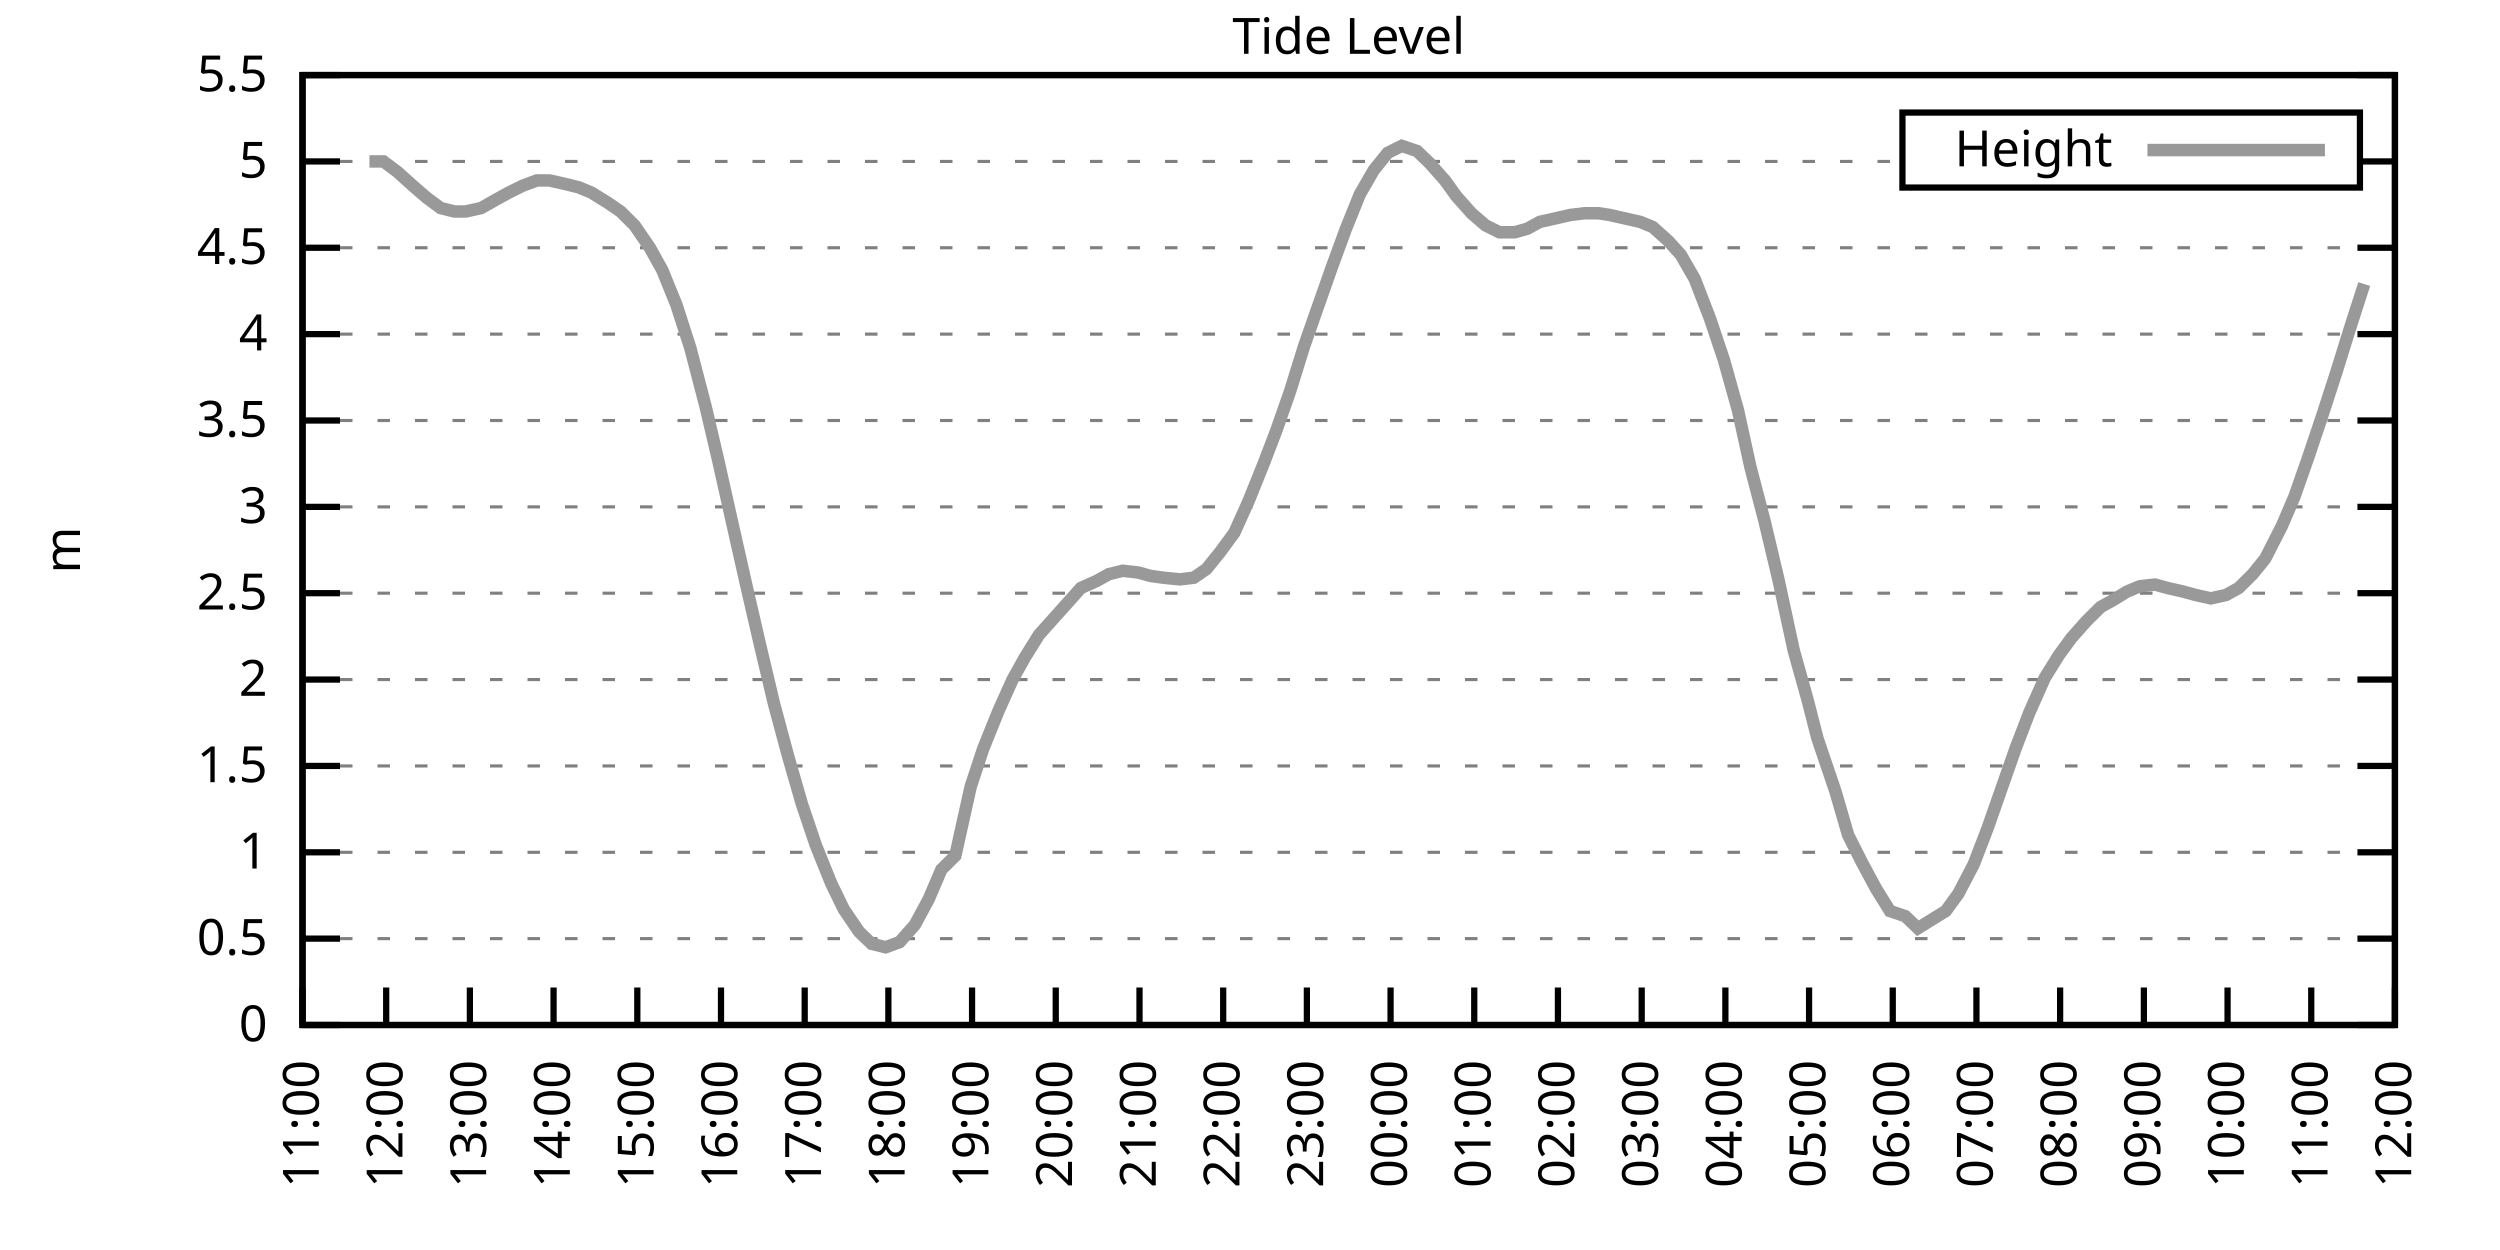
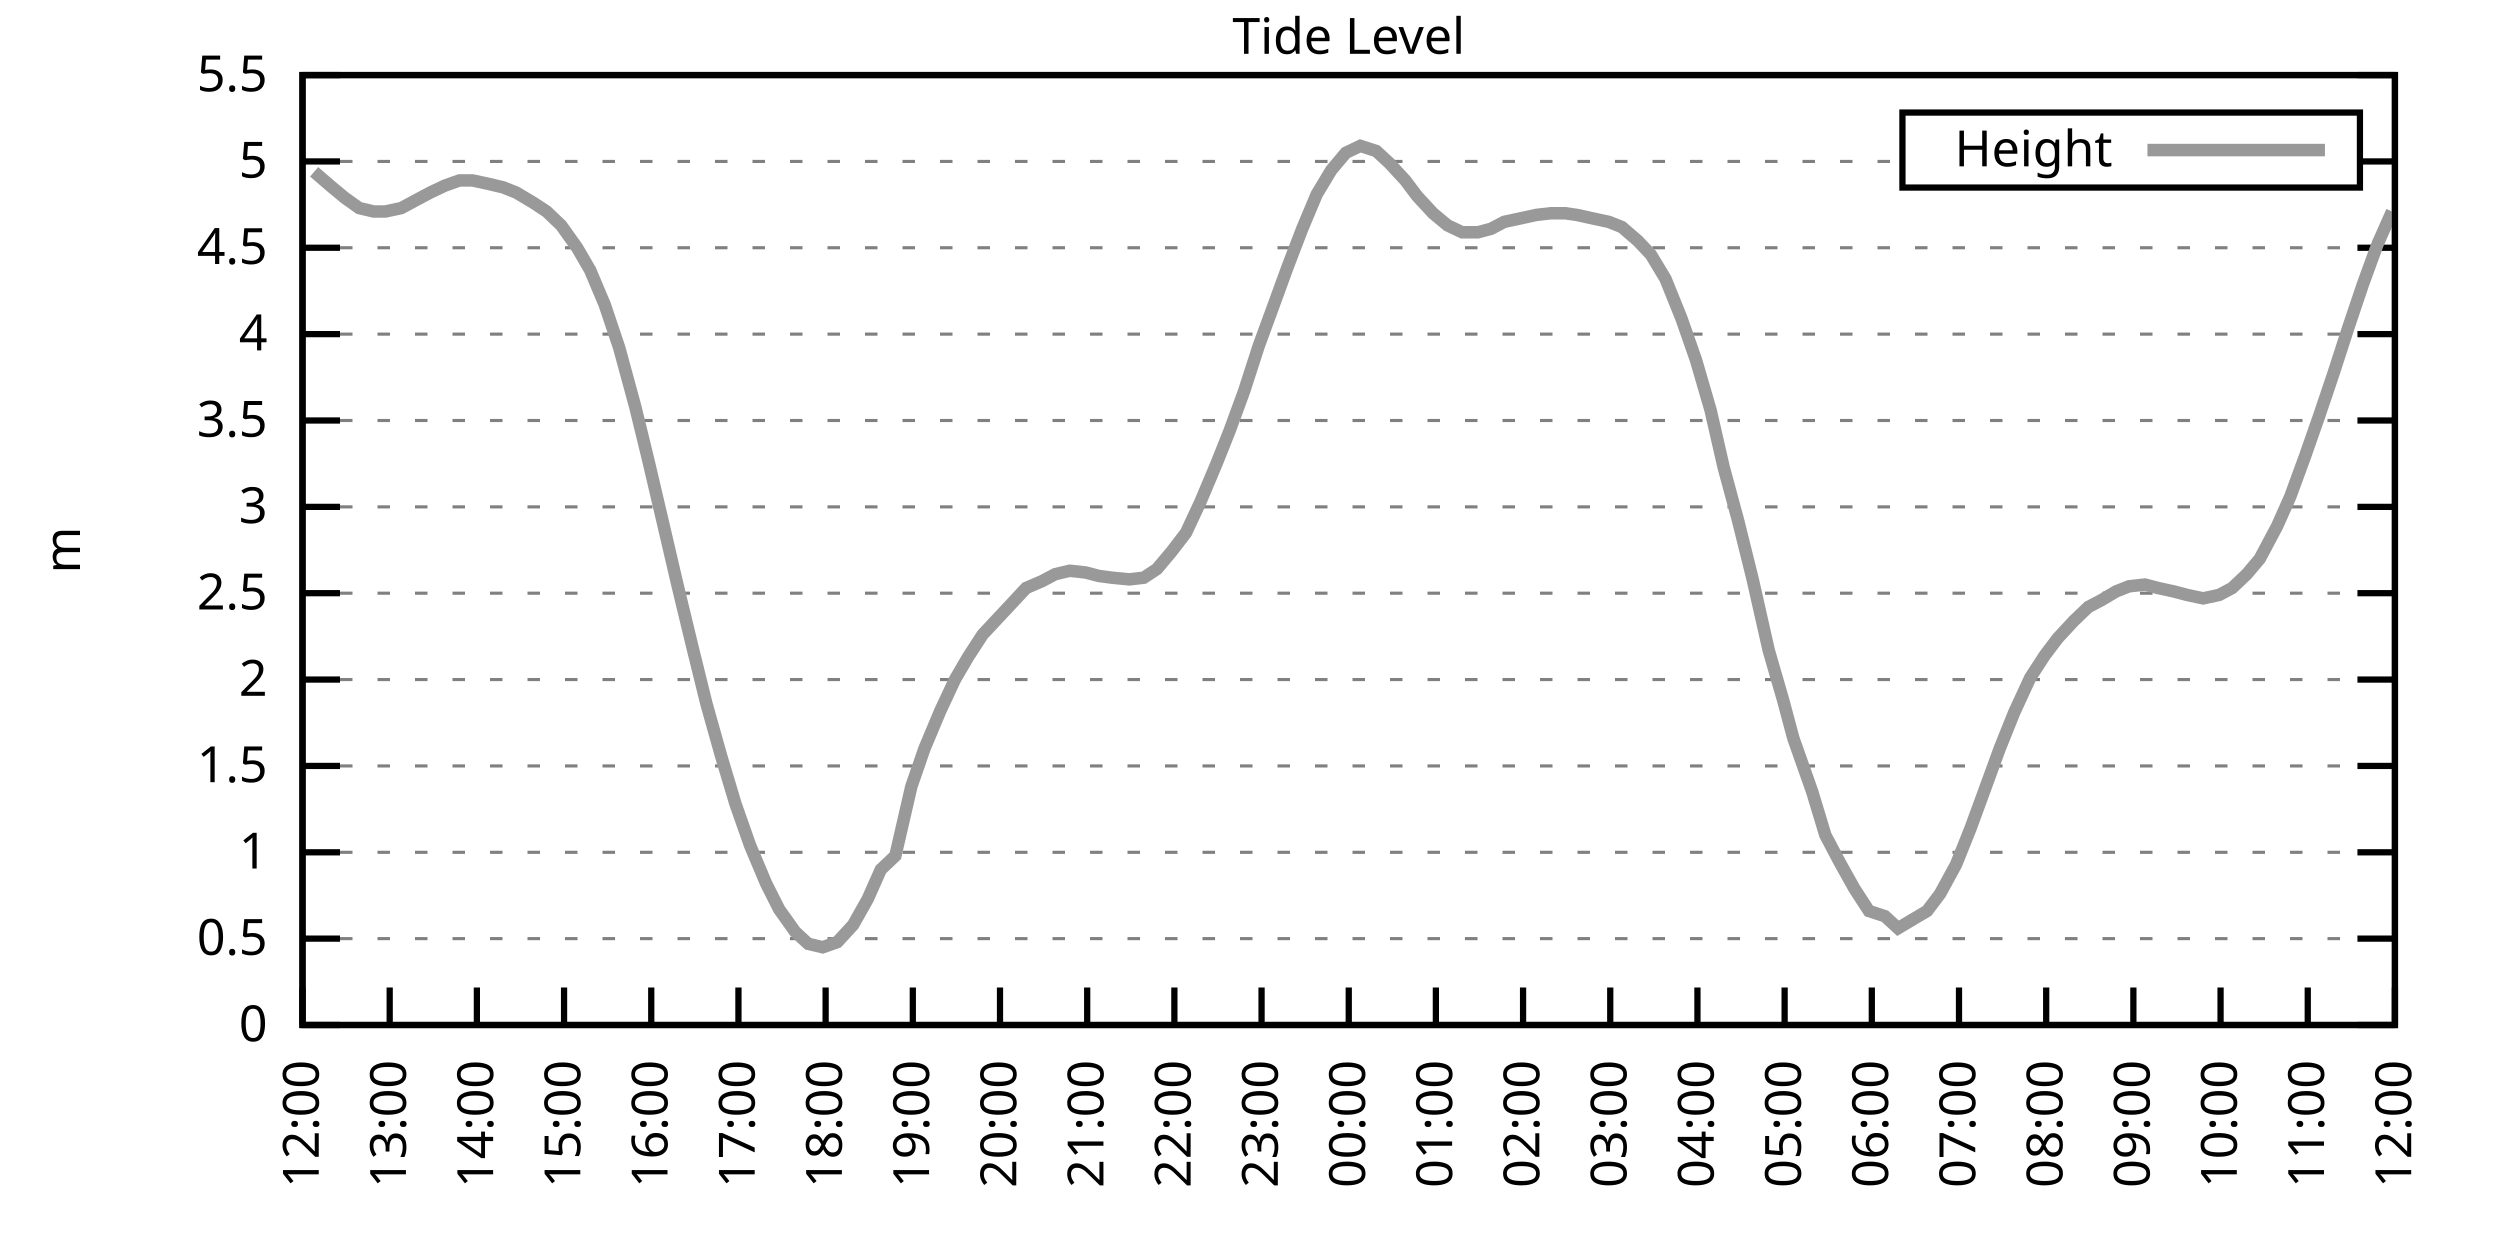
<svg xmlns="http://www.w3.org/2000/svg" xmlns:xlink="http://www.w3.org/1999/xlink" width="400" height="200" viewBox="0 0 400 200">
  <g id="gnuplot_canvas">
    <rect x="0" y="0" width="400" height="200" fill="none" />
    <defs>
      <circle id="gpDot" r="0.5" stroke-width="0.5" stroke="currentColor" />
      <path id="gpPt0" stroke-width="0.333" stroke="currentColor" d="M-1,0 h2 M0,-1 v2" />
      <path id="gpPt1" stroke-width="0.333" stroke="currentColor" d="M-1,-1 L1,1 M1,-1 L-1,1" />
      <path id="gpPt2" stroke-width="0.333" stroke="currentColor" d="M-1,0 L1,0 M0,-1 L0,1 M-1,-1 L1,1 M-1,1 L1,-1" />
      <rect id="gpPt3" stroke-width="0.333" stroke="currentColor" x="-1" y="-1" width="2" height="2" />
      <rect id="gpPt4" stroke-width="0.333" stroke="currentColor" fill="currentColor" x="-1" y="-1" width="2" height="2" />
      <circle id="gpPt5" stroke-width="0.333" stroke="currentColor" cx="0" cy="0" r="1" />
      <use xlink:href="#gpPt5" id="gpPt6" fill="currentColor" stroke="none" />
      <path id="gpPt7" stroke-width="0.333" stroke="currentColor" d="M0,-1.33 L-1.33,0.67 L1.33,0.67 z" />
      <use xlink:href="#gpPt7" id="gpPt8" fill="currentColor" stroke="none" />
      <use xlink:href="#gpPt7" id="gpPt9" stroke="currentColor" transform="rotate(180)" />
      <use xlink:href="#gpPt9" id="gpPt10" fill="currentColor" stroke="none" />
      <use xlink:href="#gpPt3" id="gpPt11" stroke="currentColor" transform="rotate(45)" />
      <use xlink:href="#gpPt11" id="gpPt12" fill="currentColor" stroke="none" />
      <path id="gpPt13" stroke-width="0.333" stroke="currentColor" d="M0,1.330 L1.265,0.411 L0.782,-1.067 L-0.782,-1.076 L-1.265,0.411 z" />
      <use xlink:href="#gpPt13" id="gpPt14" fill="currentColor" stroke="none" />
      <filter id="textbox" filterUnits="objectBoundingBox" x="0" y="0" height="1" width="1">
        <feFlood flood-color="white" flood-opacity="1" result="bgnd" />
        <feComposite in="SourceGraphic" in2="bgnd" operator="atop" />
      </filter>
      <filter id="greybox" filterUnits="objectBoundingBox" x="0" y="0" height="1" width="1">
        <feFlood flood-color="lightgrey" flood-opacity="1" result="grey" />
        <feComposite in="SourceGraphic" in2="grey" operator="atop" />
      </filter>
    </defs>
    <g fill="none" color="white" stroke="currentColor" stroke-width="1.00" stroke-linecap="butt" stroke-linejoin="miter">
</g>
    <g fill="none" color="black" stroke="currentColor" stroke-width="1.00" stroke-linecap="butt" stroke-linejoin="miter">
      <g stroke="none" shape-rendering="crispEdges">
        <polygon fill="rgb(255, 255, 255)" points="48.40,164.00 383.18,164.00 383.18,12.02 48.40,12.02 " />
      </g>
    </g>
    <g fill="none" color="black" stroke="currentColor" stroke-width="1.00" stroke-linecap="butt" stroke-linejoin="miter">
</g>
    <g fill="none" color="black" stroke="black" stroke-width="0.50" stroke-linecap="butt" stroke-linejoin="miter">
</g>
    <g fill="none" color="gray" stroke="currentColor" stroke-width="0.50" stroke-linecap="butt" stroke-linejoin="miter">
      <path stroke="gray" stroke-dasharray="2,4" class="gridline" d="M48.40,164.00 L383.19,164.00  " />
    </g>
    <g fill="none" color="gray" stroke="gray" stroke-width="1.00" stroke-linecap="butt" stroke-linejoin="miter">
</g>
    <g fill="none" color="black" stroke="currentColor" stroke-width="1.00" stroke-linecap="butt" stroke-linejoin="miter">
      <path stroke="black" d="M48.40,164.00 L54.40,164.00 M383.19,164.00 L377.19,164.00  " />
      <g transform="translate(42.80,166.60)" stroke="none" fill="black" font-family="Sans" font-size="8.00" text-anchor="end">
        <text>
          <tspan font-family="Sans"> 0</tspan>
        </text>
      </g>
    </g>
    <g fill="none" color="black" stroke="currentColor" stroke-width="1.00" stroke-linecap="butt" stroke-linejoin="miter">
</g>
    <g fill="none" color="black" stroke="black" stroke-width="0.50" stroke-linecap="butt" stroke-linejoin="miter">
</g>
    <g fill="none" color="gray" stroke="currentColor" stroke-width="0.50" stroke-linecap="butt" stroke-linejoin="miter">
      <path stroke="gray" stroke-dasharray="2,4" class="gridline" d="M48.40,150.18 L383.19,150.18  " />
    </g>
    <g fill="none" color="gray" stroke="gray" stroke-width="1.00" stroke-linecap="butt" stroke-linejoin="miter">
</g>
    <g fill="none" color="black" stroke="currentColor" stroke-width="1.00" stroke-linecap="butt" stroke-linejoin="miter">
      <path stroke="black" d="M48.40,150.18 L54.40,150.18 M383.19,150.18 L377.19,150.18  " />
      <g transform="translate(42.80,152.78)" stroke="none" fill="black" font-family="Sans" font-size="8.00" text-anchor="end">
        <text>
          <tspan font-family="Sans"> 0.5</tspan>
        </text>
      </g>
    </g>
    <g fill="none" color="black" stroke="currentColor" stroke-width="1.00" stroke-linecap="butt" stroke-linejoin="miter">
</g>
    <g fill="none" color="black" stroke="black" stroke-width="0.50" stroke-linecap="butt" stroke-linejoin="miter">
</g>
    <g fill="none" color="gray" stroke="currentColor" stroke-width="0.50" stroke-linecap="butt" stroke-linejoin="miter">
      <path stroke="gray" stroke-dasharray="2,4" class="gridline" d="M48.40,136.37 L383.19,136.37  " />
    </g>
    <g fill="none" color="gray" stroke="gray" stroke-width="1.00" stroke-linecap="butt" stroke-linejoin="miter">
</g>
    <g fill="none" color="black" stroke="currentColor" stroke-width="1.00" stroke-linecap="butt" stroke-linejoin="miter">
      <path stroke="black" d="M48.40,136.37 L54.40,136.37 M383.19,136.37 L377.19,136.37  " />
      <g transform="translate(42.80,138.97)" stroke="none" fill="black" font-family="Sans" font-size="8.00" text-anchor="end">
        <text>
          <tspan font-family="Sans"> 1</tspan>
        </text>
      </g>
    </g>
    <g fill="none" color="black" stroke="currentColor" stroke-width="1.00" stroke-linecap="butt" stroke-linejoin="miter">
</g>
    <g fill="none" color="black" stroke="black" stroke-width="0.50" stroke-linecap="butt" stroke-linejoin="miter">
</g>
    <g fill="none" color="gray" stroke="currentColor" stroke-width="0.50" stroke-linecap="butt" stroke-linejoin="miter">
      <path stroke="gray" stroke-dasharray="2,4" class="gridline" d="M48.40,122.55 L383.19,122.55  " />
    </g>
    <g fill="none" color="gray" stroke="gray" stroke-width="1.00" stroke-linecap="butt" stroke-linejoin="miter">
</g>
    <g fill="none" color="black" stroke="currentColor" stroke-width="1.00" stroke-linecap="butt" stroke-linejoin="miter">
      <path stroke="black" d="M48.40,122.55 L54.40,122.55 M383.19,122.55 L377.19,122.55  " />
      <g transform="translate(42.80,125.15)" stroke="none" fill="black" font-family="Sans" font-size="8.00" text-anchor="end">
        <text>
          <tspan font-family="Sans"> 1.5</tspan>
        </text>
      </g>
    </g>
    <g fill="none" color="black" stroke="currentColor" stroke-width="1.00" stroke-linecap="butt" stroke-linejoin="miter">
</g>
    <g fill="none" color="black" stroke="black" stroke-width="0.50" stroke-linecap="butt" stroke-linejoin="miter">
</g>
    <g fill="none" color="gray" stroke="currentColor" stroke-width="0.50" stroke-linecap="butt" stroke-linejoin="miter">
      <path stroke="gray" stroke-dasharray="2,4" class="gridline" d="M48.40,108.73 L383.19,108.73  " />
    </g>
    <g fill="none" color="gray" stroke="gray" stroke-width="1.00" stroke-linecap="butt" stroke-linejoin="miter">
</g>
    <g fill="none" color="black" stroke="currentColor" stroke-width="1.00" stroke-linecap="butt" stroke-linejoin="miter">
      <path stroke="black" d="M48.40,108.73 L54.40,108.73 M383.19,108.73 L377.19,108.73  " />
      <g transform="translate(42.80,111.33)" stroke="none" fill="black" font-family="Sans" font-size="8.00" text-anchor="end">
        <text>
          <tspan font-family="Sans"> 2</tspan>
        </text>
      </g>
    </g>
    <g fill="none" color="black" stroke="currentColor" stroke-width="1.00" stroke-linecap="butt" stroke-linejoin="miter">
</g>
    <g fill="none" color="black" stroke="black" stroke-width="0.50" stroke-linecap="butt" stroke-linejoin="miter">
</g>
    <g fill="none" color="gray" stroke="currentColor" stroke-width="0.50" stroke-linecap="butt" stroke-linejoin="miter">
      <path stroke="gray" stroke-dasharray="2,4" class="gridline" d="M48.40,94.91 L383.19,94.91  " />
    </g>
    <g fill="none" color="gray" stroke="gray" stroke-width="1.00" stroke-linecap="butt" stroke-linejoin="miter">
</g>
    <g fill="none" color="black" stroke="currentColor" stroke-width="1.00" stroke-linecap="butt" stroke-linejoin="miter">
      <path stroke="black" d="M48.40,94.91 L54.40,94.91 M383.19,94.91 L377.19,94.91  " />
      <g transform="translate(42.80,97.51)" stroke="none" fill="black" font-family="Sans" font-size="8.00" text-anchor="end">
        <text>
          <tspan font-family="Sans"> 2.5</tspan>
        </text>
      </g>
    </g>
    <g fill="none" color="black" stroke="currentColor" stroke-width="1.00" stroke-linecap="butt" stroke-linejoin="miter">
</g>
    <g fill="none" color="black" stroke="black" stroke-width="0.50" stroke-linecap="butt" stroke-linejoin="miter">
</g>
    <g fill="none" color="gray" stroke="currentColor" stroke-width="0.50" stroke-linecap="butt" stroke-linejoin="miter">
      <path stroke="gray" stroke-dasharray="2,4" class="gridline" d="M48.40,81.10 L383.19,81.10  " />
    </g>
    <g fill="none" color="gray" stroke="gray" stroke-width="1.00" stroke-linecap="butt" stroke-linejoin="miter">
</g>
    <g fill="none" color="black" stroke="currentColor" stroke-width="1.00" stroke-linecap="butt" stroke-linejoin="miter">
      <path stroke="black" d="M48.40,81.10 L54.40,81.10 M383.19,81.10 L377.19,81.10  " />
      <g transform="translate(42.80,83.70)" stroke="none" fill="black" font-family="Sans" font-size="8.00" text-anchor="end">
        <text>
          <tspan font-family="Sans"> 3</tspan>
        </text>
      </g>
    </g>
    <g fill="none" color="black" stroke="currentColor" stroke-width="1.00" stroke-linecap="butt" stroke-linejoin="miter">
</g>
    <g fill="none" color="black" stroke="black" stroke-width="0.50" stroke-linecap="butt" stroke-linejoin="miter">
</g>
    <g fill="none" color="gray" stroke="currentColor" stroke-width="0.50" stroke-linecap="butt" stroke-linejoin="miter">
      <path stroke="gray" stroke-dasharray="2,4" class="gridline" d="M48.40,67.28 L383.19,67.28  " />
    </g>
    <g fill="none" color="gray" stroke="gray" stroke-width="1.00" stroke-linecap="butt" stroke-linejoin="miter">
</g>
    <g fill="none" color="black" stroke="currentColor" stroke-width="1.00" stroke-linecap="butt" stroke-linejoin="miter">
      <path stroke="black" d="M48.40,67.28 L54.40,67.28 M383.19,67.28 L377.19,67.28  " />
      <g transform="translate(42.80,69.88)" stroke="none" fill="black" font-family="Sans" font-size="8.00" text-anchor="end">
        <text>
          <tspan font-family="Sans"> 3.5</tspan>
        </text>
      </g>
    </g>
    <g fill="none" color="black" stroke="currentColor" stroke-width="1.00" stroke-linecap="butt" stroke-linejoin="miter">
</g>
    <g fill="none" color="black" stroke="black" stroke-width="0.50" stroke-linecap="butt" stroke-linejoin="miter">
</g>
    <g fill="none" color="gray" stroke="currentColor" stroke-width="0.50" stroke-linecap="butt" stroke-linejoin="miter">
      <path stroke="gray" stroke-dasharray="2,4" class="gridline" d="M48.40,53.46 L383.19,53.46  " />
    </g>
    <g fill="none" color="gray" stroke="gray" stroke-width="1.00" stroke-linecap="butt" stroke-linejoin="miter">
</g>
    <g fill="none" color="black" stroke="currentColor" stroke-width="1.00" stroke-linecap="butt" stroke-linejoin="miter">
      <path stroke="black" d="M48.40,53.46 L54.40,53.46 M383.19,53.46 L377.19,53.46  " />
      <g transform="translate(42.80,56.06)" stroke="none" fill="black" font-family="Sans" font-size="8.00" text-anchor="end">
        <text>
          <tspan font-family="Sans"> 4</tspan>
        </text>
      </g>
    </g>
    <g fill="none" color="black" stroke="currentColor" stroke-width="1.00" stroke-linecap="butt" stroke-linejoin="miter">
</g>
    <g fill="none" color="black" stroke="black" stroke-width="0.50" stroke-linecap="butt" stroke-linejoin="miter">
</g>
    <g fill="none" color="gray" stroke="currentColor" stroke-width="0.50" stroke-linecap="butt" stroke-linejoin="miter">
      <path stroke="gray" stroke-dasharray="2,4" class="gridline" d="M48.40,39.64 L383.19,39.64  " />
    </g>
    <g fill="none" color="gray" stroke="gray" stroke-width="1.00" stroke-linecap="butt" stroke-linejoin="miter">
</g>
    <g fill="none" color="black" stroke="currentColor" stroke-width="1.00" stroke-linecap="butt" stroke-linejoin="miter">
      <path stroke="black" d="M48.40,39.64 L54.40,39.64 M383.19,39.64 L377.19,39.64  " />
      <g transform="translate(42.80,42.24)" stroke="none" fill="black" font-family="Sans" font-size="8.00" text-anchor="end">
        <text>
          <tspan font-family="Sans"> 4.5</tspan>
        </text>
      </g>
    </g>
    <g fill="none" color="black" stroke="currentColor" stroke-width="1.00" stroke-linecap="butt" stroke-linejoin="miter">
</g>
    <g fill="none" color="black" stroke="black" stroke-width="0.50" stroke-linecap="butt" stroke-linejoin="miter">
</g>
    <g fill="none" color="gray" stroke="currentColor" stroke-width="0.50" stroke-linecap="butt" stroke-linejoin="miter">
      <path stroke="gray" stroke-dasharray="2,4" class="gridline" d="M48.40,25.83 L304.39,25.83 M377.59,25.83 L383.19,25.83  " />
    </g>
    <g fill="none" color="gray" stroke="gray" stroke-width="1.00" stroke-linecap="butt" stroke-linejoin="miter">
</g>
    <g fill="none" color="black" stroke="currentColor" stroke-width="1.00" stroke-linecap="butt" stroke-linejoin="miter">
      <path stroke="black" d="M48.40,25.83 L54.40,25.83 M383.19,25.83 L377.19,25.83  " />
      <g transform="translate(42.80,28.43)" stroke="none" fill="black" font-family="Sans" font-size="8.00" text-anchor="end">
        <text>
          <tspan font-family="Sans"> 5</tspan>
        </text>
      </g>
    </g>
    <g fill="none" color="black" stroke="currentColor" stroke-width="1.00" stroke-linecap="butt" stroke-linejoin="miter">
</g>
    <g fill="none" color="black" stroke="black" stroke-width="0.50" stroke-linecap="butt" stroke-linejoin="miter">
</g>
    <g fill="none" color="gray" stroke="currentColor" stroke-width="0.50" stroke-linecap="butt" stroke-linejoin="miter">
      <path stroke="gray" stroke-dasharray="2,4" class="gridline" d="M48.40,12.01 L383.19,12.01  " />
    </g>
    <g fill="none" color="gray" stroke="gray" stroke-width="1.00" stroke-linecap="butt" stroke-linejoin="miter">
</g>
    <g fill="none" color="black" stroke="currentColor" stroke-width="1.00" stroke-linecap="butt" stroke-linejoin="miter">
      <path stroke="black" d="M48.40,12.01 L54.40,12.01 M383.19,12.01 L377.19,12.01  " />
      <g transform="translate(42.80,14.61)" stroke="none" fill="black" font-family="Sans" font-size="8.00" text-anchor="end">
        <text>
          <tspan font-family="Sans"> 5.5</tspan>
        </text>
      </g>
    </g>
    <g fill="none" color="black" stroke="currentColor" stroke-width="1.00" stroke-linecap="butt" stroke-linejoin="miter">
      <path stroke="black" d="M48.40,164.00 L48.40,158.00  " />
      <g transform="translate(51.00,169.60) rotate(270.00)" stroke="none" fill="black" font-family="Sans" font-size="8.00" text-anchor="end">
        <text>
-           <tspan font-family="Sans">11:00</tspan>
-         </text>
-       </g>
-     </g>
-     <g fill="none" color="black" stroke="currentColor" stroke-width="1.00" stroke-linecap="butt" stroke-linejoin="miter">
-       <path stroke="black" d="M61.79,164.00 L61.79,158.00  " />
-       <g transform="translate(64.39,169.60) rotate(270.00)" stroke="none" fill="black" font-family="Sans" font-size="8.00" text-anchor="end">
-         <text>
          <tspan font-family="Sans">12:00</tspan>
        </text>
      </g>
    </g>
    <g fill="none" color="black" stroke="currentColor" stroke-width="1.00" stroke-linecap="butt" stroke-linejoin="miter">
-       <path stroke="black" d="M75.18,164.00 L75.18,158.00  " />
-       <g transform="translate(77.78,169.60) rotate(270.00)" stroke="none" fill="black" font-family="Sans" font-size="8.00" text-anchor="end">
+       <path stroke="black" d="M62.35,164.00 L62.35,158.00  " />
+       <g transform="translate(64.95,169.60) rotate(270.00)" stroke="none" fill="black" font-family="Sans" font-size="8.00" text-anchor="end">
        <text>
          <tspan font-family="Sans">13:00</tspan>
        </text>
      </g>
    </g>
    <g fill="none" color="black" stroke="currentColor" stroke-width="1.00" stroke-linecap="butt" stroke-linejoin="miter">
-       <path stroke="black" d="M88.57,164.00 L88.57,158.00  " />
-       <g transform="translate(91.17,169.60) rotate(270.00)" stroke="none" fill="black" font-family="Sans" font-size="8.00" text-anchor="end">
+       <path stroke="black" d="M76.30,164.00 L76.30,158.00  " />
+       <g transform="translate(78.90,169.60) rotate(270.00)" stroke="none" fill="black" font-family="Sans" font-size="8.00" text-anchor="end">
        <text>
          <tspan font-family="Sans">14:00</tspan>
        </text>
      </g>
    </g>
    <g fill="none" color="black" stroke="currentColor" stroke-width="1.00" stroke-linecap="butt" stroke-linejoin="miter">
-       <path stroke="black" d="M101.97,164.00 L101.97,158.00  " />
-       <g transform="translate(104.57,169.60) rotate(270.00)" stroke="none" fill="black" font-family="Sans" font-size="8.00" text-anchor="end">
+       <path stroke="black" d="M90.25,164.00 L90.25,158.00  " />
+       <g transform="translate(92.85,169.60) rotate(270.00)" stroke="none" fill="black" font-family="Sans" font-size="8.00" text-anchor="end">
        <text>
          <tspan font-family="Sans">15:00</tspan>
        </text>
      </g>
    </g>
    <g fill="none" color="black" stroke="currentColor" stroke-width="1.00" stroke-linecap="butt" stroke-linejoin="miter">
-       <path stroke="black" d="M115.36,164.00 L115.36,158.00  " />
-       <g transform="translate(117.96,169.60) rotate(270.00)" stroke="none" fill="black" font-family="Sans" font-size="8.00" text-anchor="end">
+       <path stroke="black" d="M104.20,164.00 L104.20,158.00  " />
+       <g transform="translate(106.80,169.60) rotate(270.00)" stroke="none" fill="black" font-family="Sans" font-size="8.00" text-anchor="end">
        <text>
          <tspan font-family="Sans">16:00</tspan>
        </text>
      </g>
    </g>
    <g fill="none" color="black" stroke="currentColor" stroke-width="1.00" stroke-linecap="butt" stroke-linejoin="miter">
-       <path stroke="black" d="M128.75,164.00 L128.75,158.00  " />
-       <g transform="translate(131.35,169.60) rotate(270.00)" stroke="none" fill="black" font-family="Sans" font-size="8.00" text-anchor="end">
+       <path stroke="black" d="M118.15,164.00 L118.15,158.00  " />
+       <g transform="translate(120.75,169.60) rotate(270.00)" stroke="none" fill="black" font-family="Sans" font-size="8.00" text-anchor="end">
        <text>
          <tspan font-family="Sans">17:00</tspan>
        </text>
      </g>
    </g>
    <g fill="none" color="black" stroke="currentColor" stroke-width="1.00" stroke-linecap="butt" stroke-linejoin="miter">
-       <path stroke="black" d="M142.14,164.00 L142.14,158.00  " />
-       <g transform="translate(144.74,169.60) rotate(270.00)" stroke="none" fill="black" font-family="Sans" font-size="8.00" text-anchor="end">
+       <path stroke="black" d="M132.10,164.00 L132.10,158.00  " />
+       <g transform="translate(134.70,169.60) rotate(270.00)" stroke="none" fill="black" font-family="Sans" font-size="8.00" text-anchor="end">
        <text>
          <tspan font-family="Sans">18:00</tspan>
        </text>
      </g>
    </g>
    <g fill="none" color="black" stroke="currentColor" stroke-width="1.00" stroke-linecap="butt" stroke-linejoin="miter">
-       <path stroke="black" d="M155.53,164.00 L155.53,158.00  " />
-       <g transform="translate(158.13,169.60) rotate(270.00)" stroke="none" fill="black" font-family="Sans" font-size="8.00" text-anchor="end">
+       <path stroke="black" d="M146.05,164.00 L146.05,158.00  " />
+       <g transform="translate(148.65,169.60) rotate(270.00)" stroke="none" fill="black" font-family="Sans" font-size="8.00" text-anchor="end">
        <text>
          <tspan font-family="Sans">19:00</tspan>
        </text>
      </g>
    </g>
    <g fill="none" color="black" stroke="currentColor" stroke-width="1.00" stroke-linecap="butt" stroke-linejoin="miter">
-       <path stroke="black" d="M168.92,164.00 L168.92,158.00  " />
-       <g transform="translate(171.52,169.60) rotate(270.00)" stroke="none" fill="black" font-family="Sans" font-size="8.00" text-anchor="end">
+       <path stroke="black" d="M160.00,164.00 L160.00,158.00  " />
+       <g transform="translate(162.60,169.60) rotate(270.00)" stroke="none" fill="black" font-family="Sans" font-size="8.00" text-anchor="end">
        <text>
          <tspan font-family="Sans">20:00</tspan>
        </text>
      </g>
    </g>
    <g fill="none" color="black" stroke="currentColor" stroke-width="1.00" stroke-linecap="butt" stroke-linejoin="miter">
-       <path stroke="black" d="M182.32,164.00 L182.32,158.00  " />
-       <g transform="translate(184.92,169.60) rotate(270.00)" stroke="none" fill="black" font-family="Sans" font-size="8.00" text-anchor="end">
+       <path stroke="black" d="M173.95,164.00 L173.95,158.00  " />
+       <g transform="translate(176.55,169.60) rotate(270.00)" stroke="none" fill="black" font-family="Sans" font-size="8.00" text-anchor="end">
        <text>
          <tspan font-family="Sans">21:00</tspan>
        </text>
      </g>
    </g>
    <g fill="none" color="black" stroke="currentColor" stroke-width="1.00" stroke-linecap="butt" stroke-linejoin="miter">
-       <path stroke="black" d="M195.71,164.00 L195.71,158.00  " />
-       <g transform="translate(198.31,169.60) rotate(270.00)" stroke="none" fill="black" font-family="Sans" font-size="8.00" text-anchor="end">
+       <path stroke="black" d="M187.90,164.00 L187.90,158.00  " />
+       <g transform="translate(190.50,169.60) rotate(270.00)" stroke="none" fill="black" font-family="Sans" font-size="8.00" text-anchor="end">
        <text>
          <tspan font-family="Sans">22:00</tspan>
        </text>
      </g>
    </g>
    <g fill="none" color="black" stroke="currentColor" stroke-width="1.00" stroke-linecap="butt" stroke-linejoin="miter">
-       <path stroke="black" d="M209.10,164.00 L209.10,158.00  " />
-       <g transform="translate(211.70,169.60) rotate(270.00)" stroke="none" fill="black" font-family="Sans" font-size="8.00" text-anchor="end">
+       <path stroke="black" d="M201.85,164.00 L201.85,158.00  " />
+       <g transform="translate(204.45,169.60) rotate(270.00)" stroke="none" fill="black" font-family="Sans" font-size="8.00" text-anchor="end">
        <text>
          <tspan font-family="Sans">23:00</tspan>
        </text>
      </g>
    </g>
    <g fill="none" color="black" stroke="currentColor" stroke-width="1.00" stroke-linecap="butt" stroke-linejoin="miter">
-       <path stroke="black" d="M222.49,164.00 L222.49,158.00  " />
-       <g transform="translate(225.09,169.60) rotate(270.00)" stroke="none" fill="black" font-family="Sans" font-size="8.00" text-anchor="end">
+       <path stroke="black" d="M215.80,164.00 L215.80,158.00  " />
+       <g transform="translate(218.40,169.60) rotate(270.00)" stroke="none" fill="black" font-family="Sans" font-size="8.00" text-anchor="end">
        <text>
          <tspan font-family="Sans">00:00</tspan>
        </text>
      </g>
    </g>
    <g fill="none" color="black" stroke="currentColor" stroke-width="1.00" stroke-linecap="butt" stroke-linejoin="miter">
-       <path stroke="black" d="M235.88,164.00 L235.88,158.00  " />
-       <g transform="translate(238.48,169.60) rotate(270.00)" stroke="none" fill="black" font-family="Sans" font-size="8.00" text-anchor="end">
+       <path stroke="black" d="M229.74,164.00 L229.74,158.00  " />
+       <g transform="translate(232.34,169.60) rotate(270.00)" stroke="none" fill="black" font-family="Sans" font-size="8.00" text-anchor="end">
        <text>
          <tspan font-family="Sans">01:00</tspan>
        </text>
      </g>
    </g>
    <g fill="none" color="black" stroke="currentColor" stroke-width="1.00" stroke-linecap="butt" stroke-linejoin="miter">
-       <path stroke="black" d="M249.27,164.00 L249.27,158.00  " />
-       <g transform="translate(251.87,169.60) rotate(270.00)" stroke="none" fill="black" font-family="Sans" font-size="8.00" text-anchor="end">
+       <path stroke="black" d="M243.69,164.00 L243.69,158.00  " />
+       <g transform="translate(246.29,169.60) rotate(270.00)" stroke="none" fill="black" font-family="Sans" font-size="8.00" text-anchor="end">
        <text>
          <tspan font-family="Sans">02:00</tspan>
        </text>
      </g>
    </g>
    <g fill="none" color="black" stroke="currentColor" stroke-width="1.00" stroke-linecap="butt" stroke-linejoin="miter">
-       <path stroke="black" d="M262.67,164.00 L262.67,158.00  " />
-       <g transform="translate(265.27,169.60) rotate(270.00)" stroke="none" fill="black" font-family="Sans" font-size="8.00" text-anchor="end">
+       <path stroke="black" d="M257.64,164.00 L257.64,158.00  " />
+       <g transform="translate(260.24,169.60) rotate(270.00)" stroke="none" fill="black" font-family="Sans" font-size="8.00" text-anchor="end">
        <text>
          <tspan font-family="Sans">03:00</tspan>
        </text>
      </g>
    </g>
    <g fill="none" color="black" stroke="currentColor" stroke-width="1.00" stroke-linecap="butt" stroke-linejoin="miter">
-       <path stroke="black" d="M276.06,164.00 L276.06,158.00  " />
-       <g transform="translate(278.66,169.60) rotate(270.00)" stroke="none" fill="black" font-family="Sans" font-size="8.00" text-anchor="end">
+       <path stroke="black" d="M271.59,164.00 L271.59,158.00  " />
+       <g transform="translate(274.19,169.60) rotate(270.00)" stroke="none" fill="black" font-family="Sans" font-size="8.00" text-anchor="end">
        <text>
          <tspan font-family="Sans">04:00</tspan>
        </text>
      </g>
    </g>
    <g fill="none" color="black" stroke="currentColor" stroke-width="1.00" stroke-linecap="butt" stroke-linejoin="miter">
-       <path stroke="black" d="M289.45,164.00 L289.45,158.00  " />
-       <g transform="translate(292.05,169.60) rotate(270.00)" stroke="none" fill="black" font-family="Sans" font-size="8.00" text-anchor="end">
+       <path stroke="black" d="M285.54,164.00 L285.54,158.00  " />
+       <g transform="translate(288.14,169.60) rotate(270.00)" stroke="none" fill="black" font-family="Sans" font-size="8.00" text-anchor="end">
        <text>
          <tspan font-family="Sans">05:00</tspan>
        </text>
      </g>
    </g>
    <g fill="none" color="black" stroke="currentColor" stroke-width="1.00" stroke-linecap="butt" stroke-linejoin="miter">
-       <path stroke="black" d="M302.84,164.00 L302.84,158.00  " />
-       <g transform="translate(305.44,169.60) rotate(270.00)" stroke="none" fill="black" font-family="Sans" font-size="8.00" text-anchor="end">
+       <path stroke="black" d="M299.49,164.00 L299.49,158.00  " />
+       <g transform="translate(302.09,169.60) rotate(270.00)" stroke="none" fill="black" font-family="Sans" font-size="8.00" text-anchor="end">
        <text>
          <tspan font-family="Sans">06:00</tspan>
        </text>
      </g>
    </g>
    <g fill="none" color="black" stroke="currentColor" stroke-width="1.00" stroke-linecap="butt" stroke-linejoin="miter">
-       <path stroke="black" d="M316.23,164.00 L316.23,158.00  " />
-       <g transform="translate(318.83,169.60) rotate(270.00)" stroke="none" fill="black" font-family="Sans" font-size="8.00" text-anchor="end">
+       <path stroke="black" d="M313.44,164.00 L313.44,158.00  " />
+       <g transform="translate(316.04,169.60) rotate(270.00)" stroke="none" fill="black" font-family="Sans" font-size="8.00" text-anchor="end">
        <text>
          <tspan font-family="Sans">07:00</tspan>
        </text>
      </g>
    </g>
    <g fill="none" color="black" stroke="currentColor" stroke-width="1.00" stroke-linecap="butt" stroke-linejoin="miter">
-       <path stroke="black" d="M329.62,164.00 L329.62,158.00  " />
-       <g transform="translate(332.22,169.60) rotate(270.00)" stroke="none" fill="black" font-family="Sans" font-size="8.00" text-anchor="end">
+       <path stroke="black" d="M327.39,164.00 L327.39,158.00  " />
+       <g transform="translate(329.99,169.60) rotate(270.00)" stroke="none" fill="black" font-family="Sans" font-size="8.00" text-anchor="end">
        <text>
          <tspan font-family="Sans">08:00</tspan>
        </text>
      </g>
    </g>
    <g fill="none" color="black" stroke="currentColor" stroke-width="1.00" stroke-linecap="butt" stroke-linejoin="miter">
-       <path stroke="black" d="M343.02,164.00 L343.02,158.00  " />
-       <g transform="translate(345.62,169.60) rotate(270.00)" stroke="none" fill="black" font-family="Sans" font-size="8.00" text-anchor="end">
+       <path stroke="black" d="M341.34,164.00 L341.34,158.00  " />
+       <g transform="translate(343.94,169.60) rotate(270.00)" stroke="none" fill="black" font-family="Sans" font-size="8.00" text-anchor="end">
        <text>
          <tspan font-family="Sans">09:00</tspan>
        </text>
      </g>
    </g>
    <g fill="none" color="black" stroke="currentColor" stroke-width="1.00" stroke-linecap="butt" stroke-linejoin="miter">
-       <path stroke="black" d="M356.41,164.00 L356.41,158.00  " />
-       <g transform="translate(359.01,169.60) rotate(270.00)" stroke="none" fill="black" font-family="Sans" font-size="8.00" text-anchor="end">
+       <path stroke="black" d="M355.29,164.00 L355.29,158.00  " />
+       <g transform="translate(357.89,169.60) rotate(270.00)" stroke="none" fill="black" font-family="Sans" font-size="8.00" text-anchor="end">
        <text>
          <tspan font-family="Sans">10:00</tspan>
        </text>
      </g>
    </g>
    <g fill="none" color="black" stroke="currentColor" stroke-width="1.00" stroke-linecap="butt" stroke-linejoin="miter">
-       <path stroke="black" d="M369.80,164.00 L369.80,158.00  " />
-       <g transform="translate(372.40,169.60) rotate(270.00)" stroke="none" fill="black" font-family="Sans" font-size="8.00" text-anchor="end">
+       <path stroke="black" d="M369.24,164.00 L369.24,158.00  " />
+       <g transform="translate(371.84,169.60) rotate(270.00)" stroke="none" fill="black" font-family="Sans" font-size="8.00" text-anchor="end">
        <text>
          <tspan font-family="Sans">11:00</tspan>
        </text>
      </g>
    </g>
    <g fill="none" color="black" stroke="currentColor" stroke-width="1.00" stroke-linecap="butt" stroke-linejoin="miter">
      <path stroke="black" d="M383.19,164.00 L383.19,158.00  " />
      <g transform="translate(385.79,169.60) rotate(270.00)" stroke="none" fill="black" font-family="Sans" font-size="8.00" text-anchor="end">
        <text>
          <tspan font-family="Sans">12:00</tspan>
        </text>
      </g>
    </g>
    <g fill="none" color="black" stroke="currentColor" stroke-width="1.00" stroke-linecap="butt" stroke-linejoin="miter">
</g>
    <g fill="none" color="black" stroke="currentColor" stroke-width="1.00" stroke-linecap="butt" stroke-linejoin="miter">
      <path stroke="black" d="M48.40,12.01 L48.40,164.00 L383.19,164.00 L383.19,12.01 L48.40,12.01 Z  " />
    </g>
    <g fill="none" color="black" stroke="currentColor" stroke-width="1.00" stroke-linecap="butt" stroke-linejoin="miter">
</g>
    <g fill="none" color="black" stroke="currentColor" stroke-width="1.00" stroke-linecap="butt" stroke-linejoin="miter">
      <path stroke="black" d="M304.39,30.01 L304.39,18.01 L377.59,18.01 L377.59,30.01 L304.39,30.01 Z  " />
    </g>
    <g id="Tide_level_plot_1">
      <g fill="none" color="white" stroke="black" stroke-width="2.00" stroke-linecap="butt" stroke-linejoin="miter">
</g>
      <g fill="none" color="black" stroke="currentColor" stroke-width="2.00" stroke-linecap="butt" stroke-linejoin="miter">
        <g transform="translate(337.99,26.61)" stroke="none" fill="black" font-family="Sans" font-size="8.00" text-anchor="end">
          <text>
            <tspan font-family="Sans">Height</tspan>
          </text>
        </g>
      </g>
      <g fill="none" color="black" stroke="currentColor" stroke-width="2.00" stroke-linecap="butt" stroke-linejoin="miter">
-         <path stroke="rgb(153, 153, 153)" d="M343.59,24.01 L371.99,24.01 M59.11,25.83 L61.35,25.83 L63.58,27.49 L66.03,29.70 L68.26,31.63 L70.50,33.29   L72.73,33.84 L74.51,33.84 L76.97,33.29 L79.42,31.91 L81.43,30.80 L83.66,29.70 L85.90,28.87 L87.91,28.87   L90.36,29.42 L92.59,29.97 L94.60,30.80 L97.28,32.46 L99.29,33.84 L101.52,36.05 L103.98,39.64 L105.98,43.24   L108.22,48.76 L110.45,55.67 L112.90,65.07 L114.91,73.64 L117.14,83.58 L119.38,93.53 L121.61,103.20 L123.84,112.60   L126.07,120.89 L128.30,128.63 L130.54,135.26 L132.99,141.34 L135.00,145.48 L137.45,149.08 L139.46,151.01 L141.69,151.56   L143.93,150.74 L146.38,147.97 L148.61,143.83 L150.62,139.13 L152.85,136.92 L155.31,125.86 L157.32,119.78 L159.77,113.71   L162.01,108.73 L164.01,105.14 L166.25,101.55 L168.48,99.06 L170.71,96.57 L172.94,94.08 L175.40,92.98 L177.41,91.87   L179.64,91.32 L182.09,91.60 L184.10,92.15 L186.11,92.43 L188.79,92.70 L191.02,92.43 L193.03,91.04 L195.26,88.28   L197.49,85.24 L199.73,80.27 L202.18,74.19 L204.19,68.94 L206.42,62.58 L208.65,55.40 L210.88,49.04 L213.12,42.68   L215.35,36.60 L217.58,31.08 L219.81,27.21 L222.04,24.45 L224.28,23.34 L226.73,24.17 L228.74,26.10 L231.20,28.87   L232.98,31.35 L235.44,34.12 L237.67,36.05 L239.90,37.16 L242.36,37.16 L244.36,36.60 L246.37,35.50 L248.83,34.95   L251.28,34.39 L253.51,34.12 L255.75,34.12 L257.53,34.39 L259.99,34.95 L262.44,35.50 L264.45,36.33 L266.91,38.54   L268.92,40.75 L271.15,44.62 L273.60,50.97 L275.83,57.61 L278.07,65.62 L280.07,74.74 L282.31,83.31 L284.54,92.70   L286.99,104.03 L289.23,112.05 L290.79,118.13 L293.69,126.69 L295.70,133.60 L297.93,138.02 L300.16,142.17 L302.39,145.76   L304.85,146.59 L306.86,148.52 L309.09,147.14 L311.32,145.76 L313.33,143.00 L315.79,138.30 L318.02,132.50 L320.25,126.14   L322.48,119.78 L324.71,113.98 L327.17,108.45 L329.40,104.86 L331.41,102.10 L333.86,99.34 L336.10,97.12 L338.10,96.02   L340.34,94.64 L342.35,93.81 L344.80,93.53 L346.81,94.08 L349.26,94.64 L351.27,95.19 L353.73,95.74 L356.18,95.19   L358.19,94.08 L360.42,91.87 L362.43,89.39 L365.11,84.14 L367.12,79.44 L369.35,73.08 L371.58,66.45 L373.82,59.54   L376.05,52.36 L378.28,45.45  " />
+         <path stroke="rgb(153, 153, 153)" d="M343.59,24.01 L371.99,24.01 M50.26,27.49 L52.82,29.70 L55.14,31.63 L57.47,33.29 L59.79,33.84 L61.65,33.84   L64.21,33.29 L66.77,31.91 L68.86,30.80 L71.18,29.70 L73.51,28.87 L75.60,28.87 L78.16,29.42 L80.48,29.97   L82.58,30.80 L85.37,32.46 L87.46,33.84 L89.78,36.05 L92.34,39.64 L94.43,43.24 L96.76,48.76 L99.08,55.67   L101.64,65.07 L103.73,73.64 L106.06,83.58 L108.38,93.53 L110.71,103.20 L113.03,112.60 L115.36,120.89 L117.68,128.63   L120.01,135.26 L122.57,141.34 L124.66,145.48 L127.22,149.08 L129.31,151.01 L131.63,151.56 L133.96,150.74 L136.51,147.97   L138.84,143.83 L140.93,139.13 L143.26,136.92 L145.81,125.86 L147.91,119.78 L150.46,113.71 L152.79,108.73 L154.88,105.14   L157.21,101.55 L159.53,99.06 L161.86,96.57 L164.18,94.08 L166.74,92.98 L168.83,91.87 L171.16,91.32 L173.71,91.60   L175.81,92.15 L177.90,92.43 L180.69,92.70 L183.01,92.43 L185.11,91.04 L187.43,88.28 L189.76,85.24 L192.08,80.27   L194.64,74.19 L196.73,68.94 L199.06,62.58 L201.38,55.40 L203.71,49.04 L206.03,42.68 L208.36,36.60 L210.68,31.08   L213.01,27.21 L215.33,24.45 L217.65,23.34 L220.21,24.17 L222.30,26.10 L224.86,28.87 L226.72,31.35 L229.28,34.12   L231.60,36.05 L233.93,37.16 L236.49,37.16 L238.58,36.60 L240.67,35.50 L243.23,34.95 L245.79,34.39 L248.11,34.12   L250.44,34.12 L252.30,34.39 L254.85,34.95 L257.41,35.50 L259.50,36.33 L262.06,38.54 L264.15,40.75 L266.48,44.62   L269.04,50.97 L271.36,57.61 L273.69,65.62 L275.78,74.74 L278.10,83.31 L280.43,92.70 L282.99,104.03 L285.31,112.05   L286.94,118.13 L289.96,126.69 L292.05,133.60 L294.38,138.02 L296.70,142.17 L299.03,145.76 L301.58,146.59 L303.68,148.52   L306.00,147.14 L308.33,145.76 L310.42,143.00 L312.98,138.30 L315.30,132.50 L317.63,126.14 L319.95,119.78 L322.28,113.98   L324.83,108.45 L327.16,104.86 L329.25,102.10 L331.81,99.34 L334.13,97.12 L336.23,96.02 L338.55,94.64 L340.64,93.81   L343.20,93.53 L345.29,94.08 L347.85,94.64 L349.94,95.19 L352.50,95.74 L355.06,95.19 L357.15,94.08 L359.48,91.87   L361.57,89.39 L364.36,84.14 L366.45,79.44 L368.78,73.08 L371.10,66.45 L373.43,59.54 L375.75,52.36 L378.08,45.45   L380.40,39.09 L382.73,33.84  " />
      </g>
    </g>
    <g fill="none" color="black" stroke="currentColor" stroke-width="2.00" stroke-linecap="butt" stroke-linejoin="miter">
</g>
    <g fill="none" color="black" stroke="black" stroke-width="1.00" stroke-linecap="butt" stroke-linejoin="miter">
</g>
    <g fill="none" color="black" stroke="currentColor" stroke-width="1.00" stroke-linecap="butt" stroke-linejoin="miter">
      <path stroke="black" d="M48.40,12.01 L48.40,164.00 L383.19,164.00 L383.19,12.01 L48.40,12.01 Z  " />
      <g transform="translate(12.80,88.01) rotate(270.00)" stroke="none" fill="black" font-family="Sans" font-size="8.00" text-anchor="middle">
        <text>
          <tspan font-family="Sans">m</tspan>
        </text>
      </g>
    </g>
    <g fill="none" color="black" stroke="currentColor" stroke-width="1.00" stroke-linecap="butt" stroke-linejoin="miter">
</g>
    <g fill="none" color="black" stroke="currentColor" stroke-width="1.00" stroke-linecap="butt" stroke-linejoin="miter">
      <g transform="translate(215.79,8.61)" stroke="none" fill="black" font-family="Sans" font-size="8.00" text-anchor="middle">
        <text>
          <tspan font-family="Sans">Tide Level</tspan>
        </text>
      </g>
    </g>
    <g fill="none" color="black" stroke="currentColor" stroke-width="1.00" stroke-linecap="butt" stroke-linejoin="miter">
</g>
  </g>
</svg>
